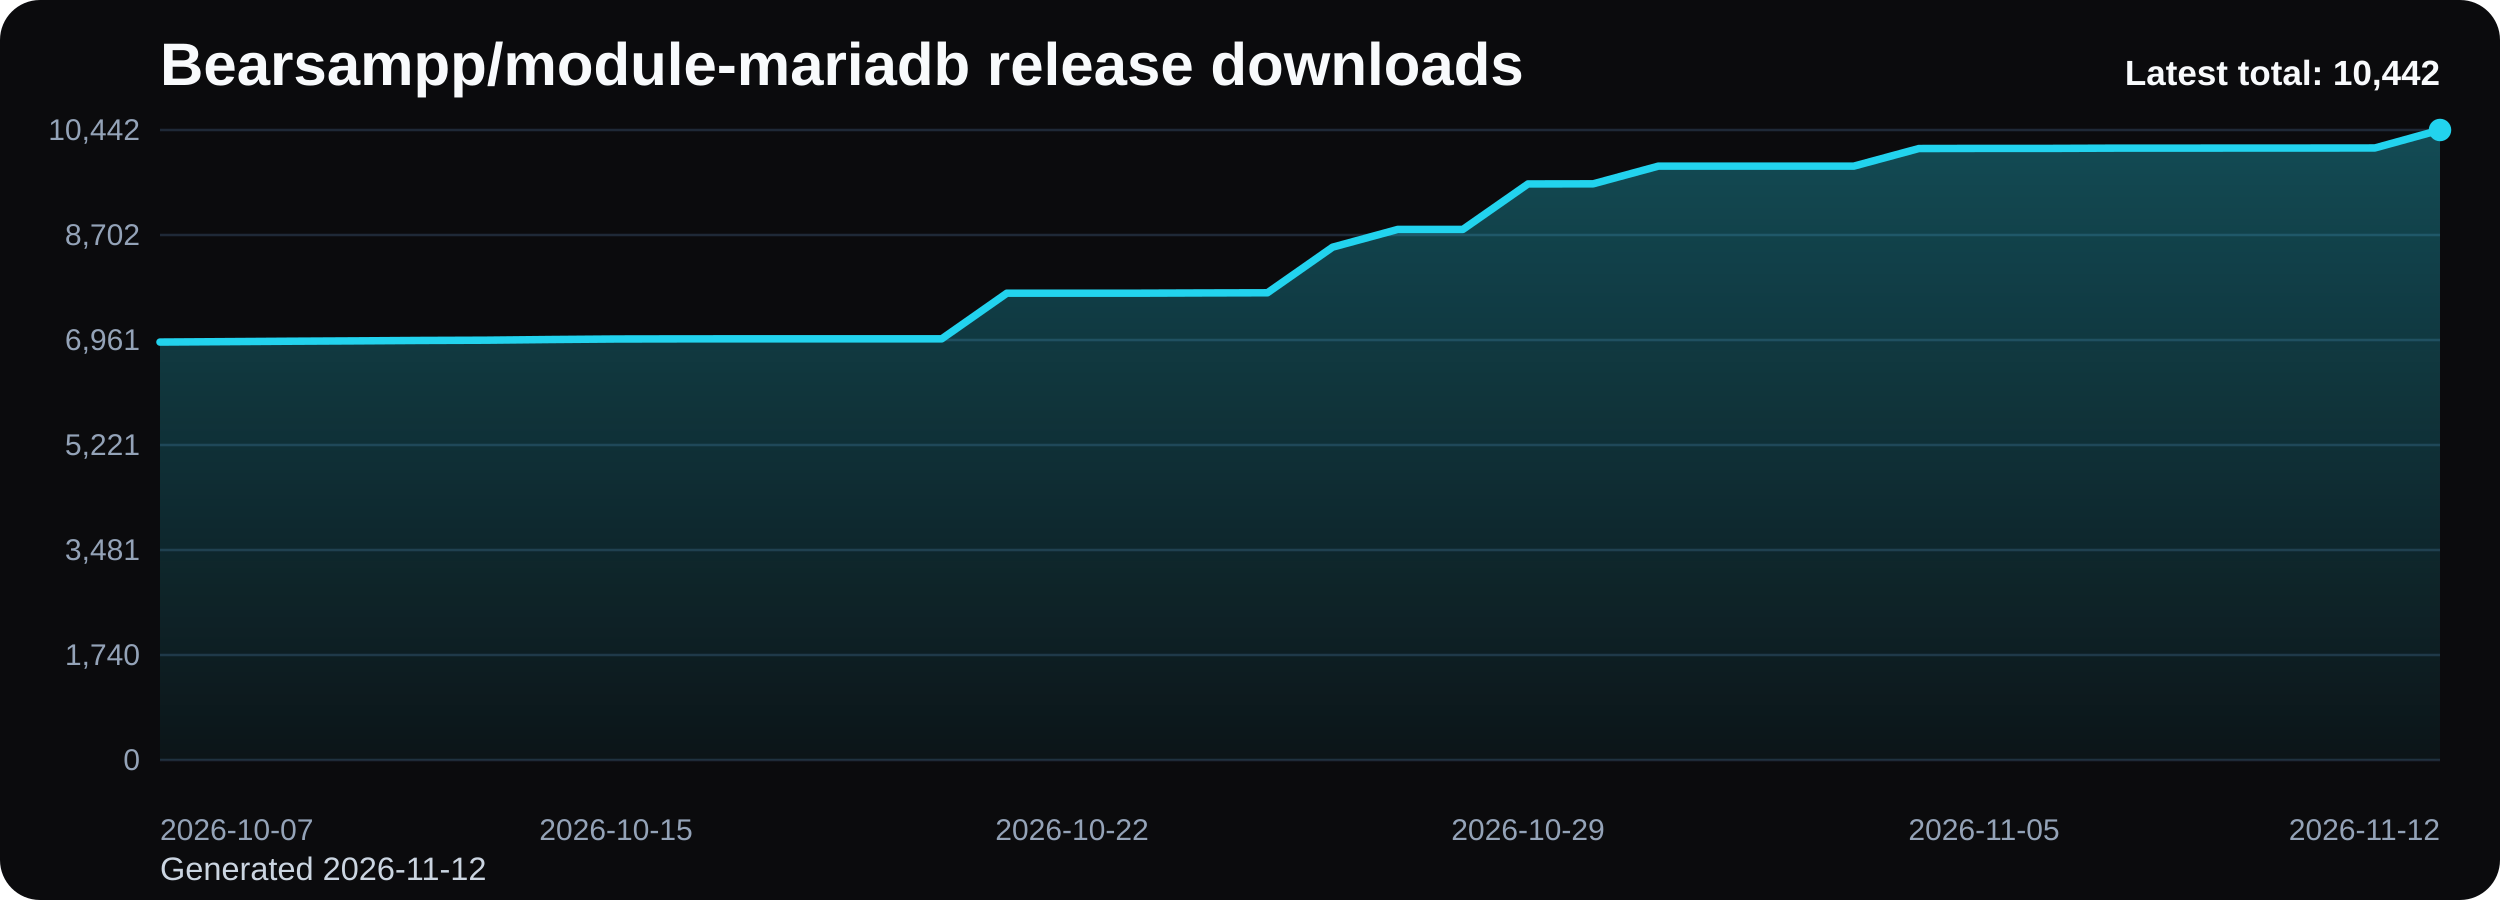
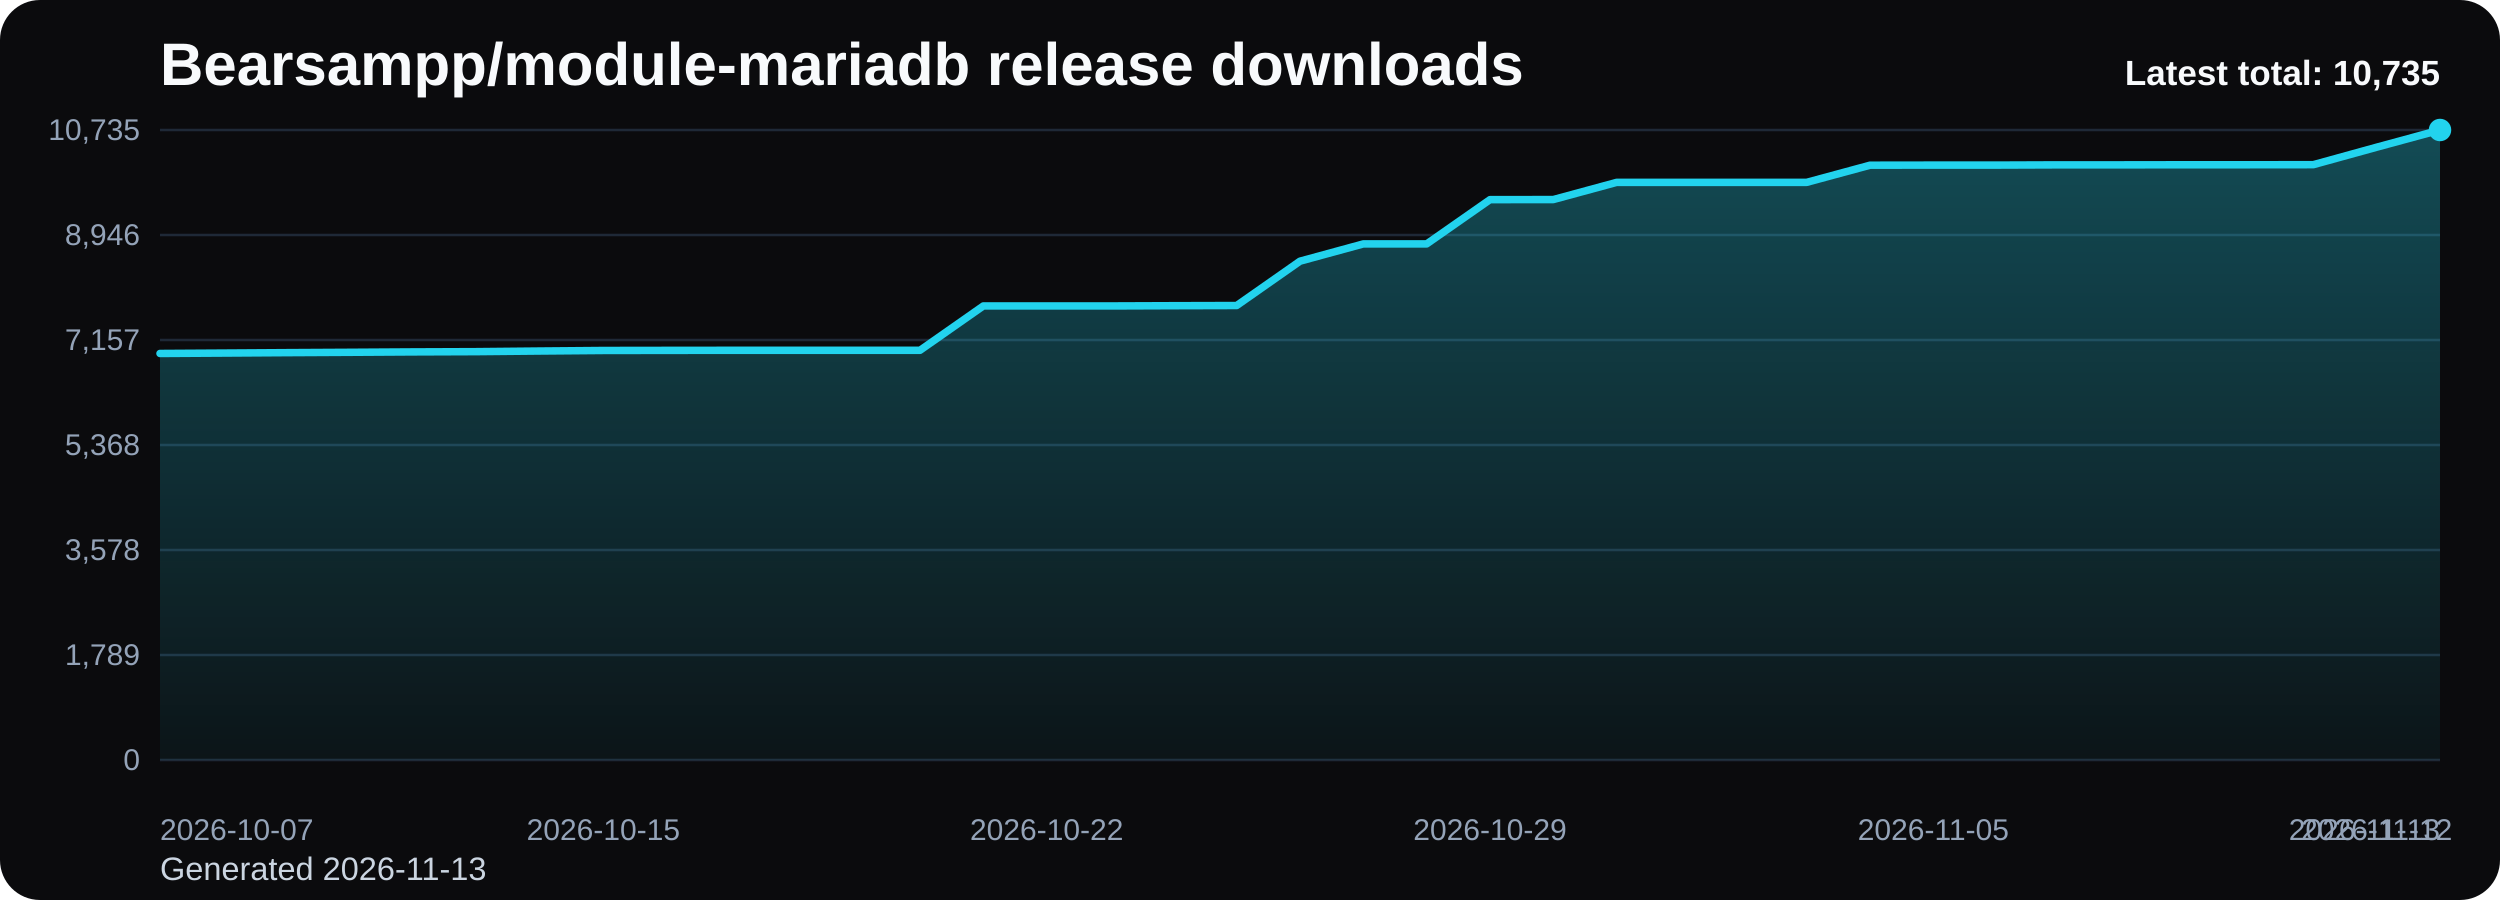
<svg xmlns="http://www.w3.org/2000/svg" viewBox="0 0 1000 360" role="img" aria-label="Bearsampp/module-mariadb release downloads chart">
  <defs>
    <linearGradient id="fill-total-trend-black" x1="0" y1="0" x2="0" y2="1">
      <stop offset="0%" stop-color="#22d3ee" stop-opacity="0.32" />
      <stop offset="100%" stop-color="#22d3ee" stop-opacity="0.05" />
    </linearGradient>
    <style>
      .bg { fill: #0b0b0d; }
      .title { font: 700 24px Arial, sans-serif; fill: #f8fafc; }
      .sub { font: 400 13px Arial, sans-serif; fill: #cbd5e1; }
      .grid { stroke: #1f2937; stroke-width: 1; }
      .axis { font: 400 12px Arial, sans-serif; fill: #94a3b8; }
      .line { fill: none; stroke: #22d3ee; stroke-width: 3; stroke-linecap: round; stroke-linejoin: round; }
      .dot { fill: #22d3ee; }
      .value { font: 600 11px Arial, sans-serif; fill: #cbd5e1; }
      .latest { font: 700 14px Arial, sans-serif; fill: #f8fafc; }
    </style>
  </defs>
  <rect class="bg" x="0" y="0" width="1000" height="360" rx="16" />
  <text class="title" x="64" y="34">Bearsampp/module-mariadb release downloads</text>
-   <text class="sub" x="64" y="352">Generated 2026-11-12</text>
+   <text class="sub" x="64" y="352">Generated 2026-11-13</text>
  <line x1="64" y1="52.00" x2="976" y2="52.00" class="grid" />
-   <text x="56" y="56.00" text-anchor="end" class="axis">10,442</text>
+   <text x="56" y="56.00" text-anchor="end" class="axis">10,735</text>
  <line x1="64" y1="94.00" x2="976" y2="94.00" class="grid" />
-   <text x="56" y="98.00" text-anchor="end" class="axis">8,702</text>
+   <text x="56" y="98.00" text-anchor="end" class="axis">8,946</text>
  <line x1="64" y1="136.00" x2="976" y2="136.00" class="grid" />
-   <text x="56" y="140.00" text-anchor="end" class="axis">6,961</text>
+   <text x="56" y="140.00" text-anchor="end" class="axis">7,157</text>
  <line x1="64" y1="178.00" x2="976" y2="178.00" class="grid" />
-   <text x="56" y="182.00" text-anchor="end" class="axis">5,221</text>
+   <text x="56" y="182.00" text-anchor="end" class="axis">5,368</text>
  <line x1="64" y1="220.00" x2="976" y2="220.00" class="grid" />
-   <text x="56" y="224.00" text-anchor="end" class="axis">3,481</text>
+   <text x="56" y="224.00" text-anchor="end" class="axis">3,578</text>
  <line x1="64" y1="262.00" x2="976" y2="262.00" class="grid" />
-   <text x="56" y="266.00" text-anchor="end" class="axis">1,740</text>
+   <text x="56" y="266.00" text-anchor="end" class="axis">1,789</text>
  <line x1="64" y1="304.00" x2="976" y2="304.00" class="grid" />
  <text x="56" y="308.00" text-anchor="end" class="axis">0</text>
-   <path d="M 64.00 304 L 64.00 136.83 L 90.06 136.66 L 116.11 136.49 L 142.17 136.35 L 168.23 136.18 L 194.29 136.08 L 220.34 135.81 L 246.40 135.60 L 272.46 135.55 L 298.51 135.53 L 324.57 135.53 L 350.63 135.53 L 376.69 135.53 L 402.74 117.28 L 428.80 117.28 L 454.86 117.28 L 480.91 117.18 L 506.97 117.11 L 533.03 98.87 L 559.09 91.77 L 585.14 91.77 L 611.20 73.58 L 637.26 73.53 L 663.31 66.46 L 689.37 66.46 L 715.43 66.46 L 741.49 66.46 L 767.54 59.41 L 793.60 59.36 L 819.66 59.36 L 845.71 59.26 L 871.77 59.26 L 897.83 59.22 L 923.89 59.22 L 949.94 59.19 L 976.00 52.00 L 976.00 304 Z" fill="url(#fill-total-trend-black)" />
-   <polyline class="line" points="64.00,136.83 90.06,136.66 116.11,136.49 142.17,136.35 168.23,136.18 194.29,136.08 220.34,135.81 246.40,135.60 272.46,135.55 298.51,135.53 324.57,135.53 350.63,135.53 376.69,135.53 402.74,117.28 428.80,117.28 454.86,117.28 480.91,117.18 506.97,117.11 533.03,98.87 559.09,91.77 585.14,91.77 611.20,73.58 637.26,73.53 663.31,66.46 689.37,66.46 715.43,66.46 741.49,66.46 767.54,59.41 793.60,59.36 819.66,59.36 845.71,59.26 871.77,59.26 897.83,59.22 923.89,59.22 949.94,59.19 976.00,52.00" />
+   <path d="M 64.00 304 L 64.00 141.39 L 89.33 141.23 L 114.67 141.06 L 140.00 140.92 L 165.33 140.76 L 190.67 140.66 L 216.00 140.41 L 241.33 140.19 L 266.67 140.15 L 292.00 140.12 L 317.33 140.12 L 342.67 140.12 L 368.00 140.12 L 393.33 122.38 L 418.67 122.38 L 444.00 122.38 L 469.33 122.28 L 494.67 122.21 L 520.00 104.47 L 545.33 97.56 L 570.67 97.56 L 596.00 79.86 L 621.33 79.82 L 646.67 72.94 L 672.00 72.94 L 697.33 72.94 L 722.67 72.94 L 748.00 66.08 L 773.33 66.04 L 798.67 66.04 L 824.00 65.94 L 849.33 65.94 L 874.67 65.90 L 900.00 65.90 L 925.33 65.87 L 950.67 58.88 L 976.00 52.00 L 976.00 304 Z" fill="url(#fill-total-trend-black)" />
+   <polyline class="line" points="64.00,141.39 89.33,141.23 114.67,141.06 140.00,140.92 165.33,140.76 190.67,140.66 216.00,140.41 241.33,140.19 266.67,140.15 292.00,140.12 317.33,140.12 342.67,140.12 368.00,140.12 393.33,122.38 418.67,122.38 444.00,122.38 469.33,122.28 494.67,122.21 520.00,104.47 545.33,97.56 570.67,97.56 596.00,79.86 621.33,79.82 646.67,72.94 672.00,72.94 697.33,72.94 722.67,72.94 748.00,66.08 773.33,66.04 798.67,66.04 824.00,65.94 849.33,65.94 874.67,65.90 900.00,65.90 925.33,65.87 950.67,58.88 976.00,52.00" />
  <circle class="dot" cx="976.00" cy="52.00" r="4.5" />
  <text class="axis" x="64.00" y="336" text-anchor="start">2026-10-07</text>
-   <text class="axis" x="246.40" y="336" text-anchor="middle">2026-10-15</text>
-   <text class="axis" x="428.80" y="336" text-anchor="middle">2026-10-22</text>
-   <text class="axis" x="611.20" y="336" text-anchor="middle">2026-10-29</text>
-   <text class="axis" x="793.60" y="336" text-anchor="middle">2026-11-05</text>
-   <text class="axis" x="976.00" y="336" text-anchor="end">2026-11-12</text>
-   <text class="latest" x="976" y="34" text-anchor="end">Latest total: 10,442</text>
+   <text class="axis" x="241.33" y="336" text-anchor="middle">2026-10-15</text>
+   <text class="axis" x="418.67" y="336" text-anchor="middle">2026-10-22</text>
+   <text class="axis" x="596.00" y="336" text-anchor="middle">2026-10-29</text>
+   <text class="axis" x="773.33" y="336" text-anchor="middle">2026-11-05</text>
+   <text class="axis" x="950.67" y="336" text-anchor="middle">2026-11-12</text>
+   <text class="axis" x="976.00" y="336" text-anchor="end">2026-11-13</text>
+   <text class="latest" x="976" y="34" text-anchor="end">Latest total: 10,735</text>
</svg>
